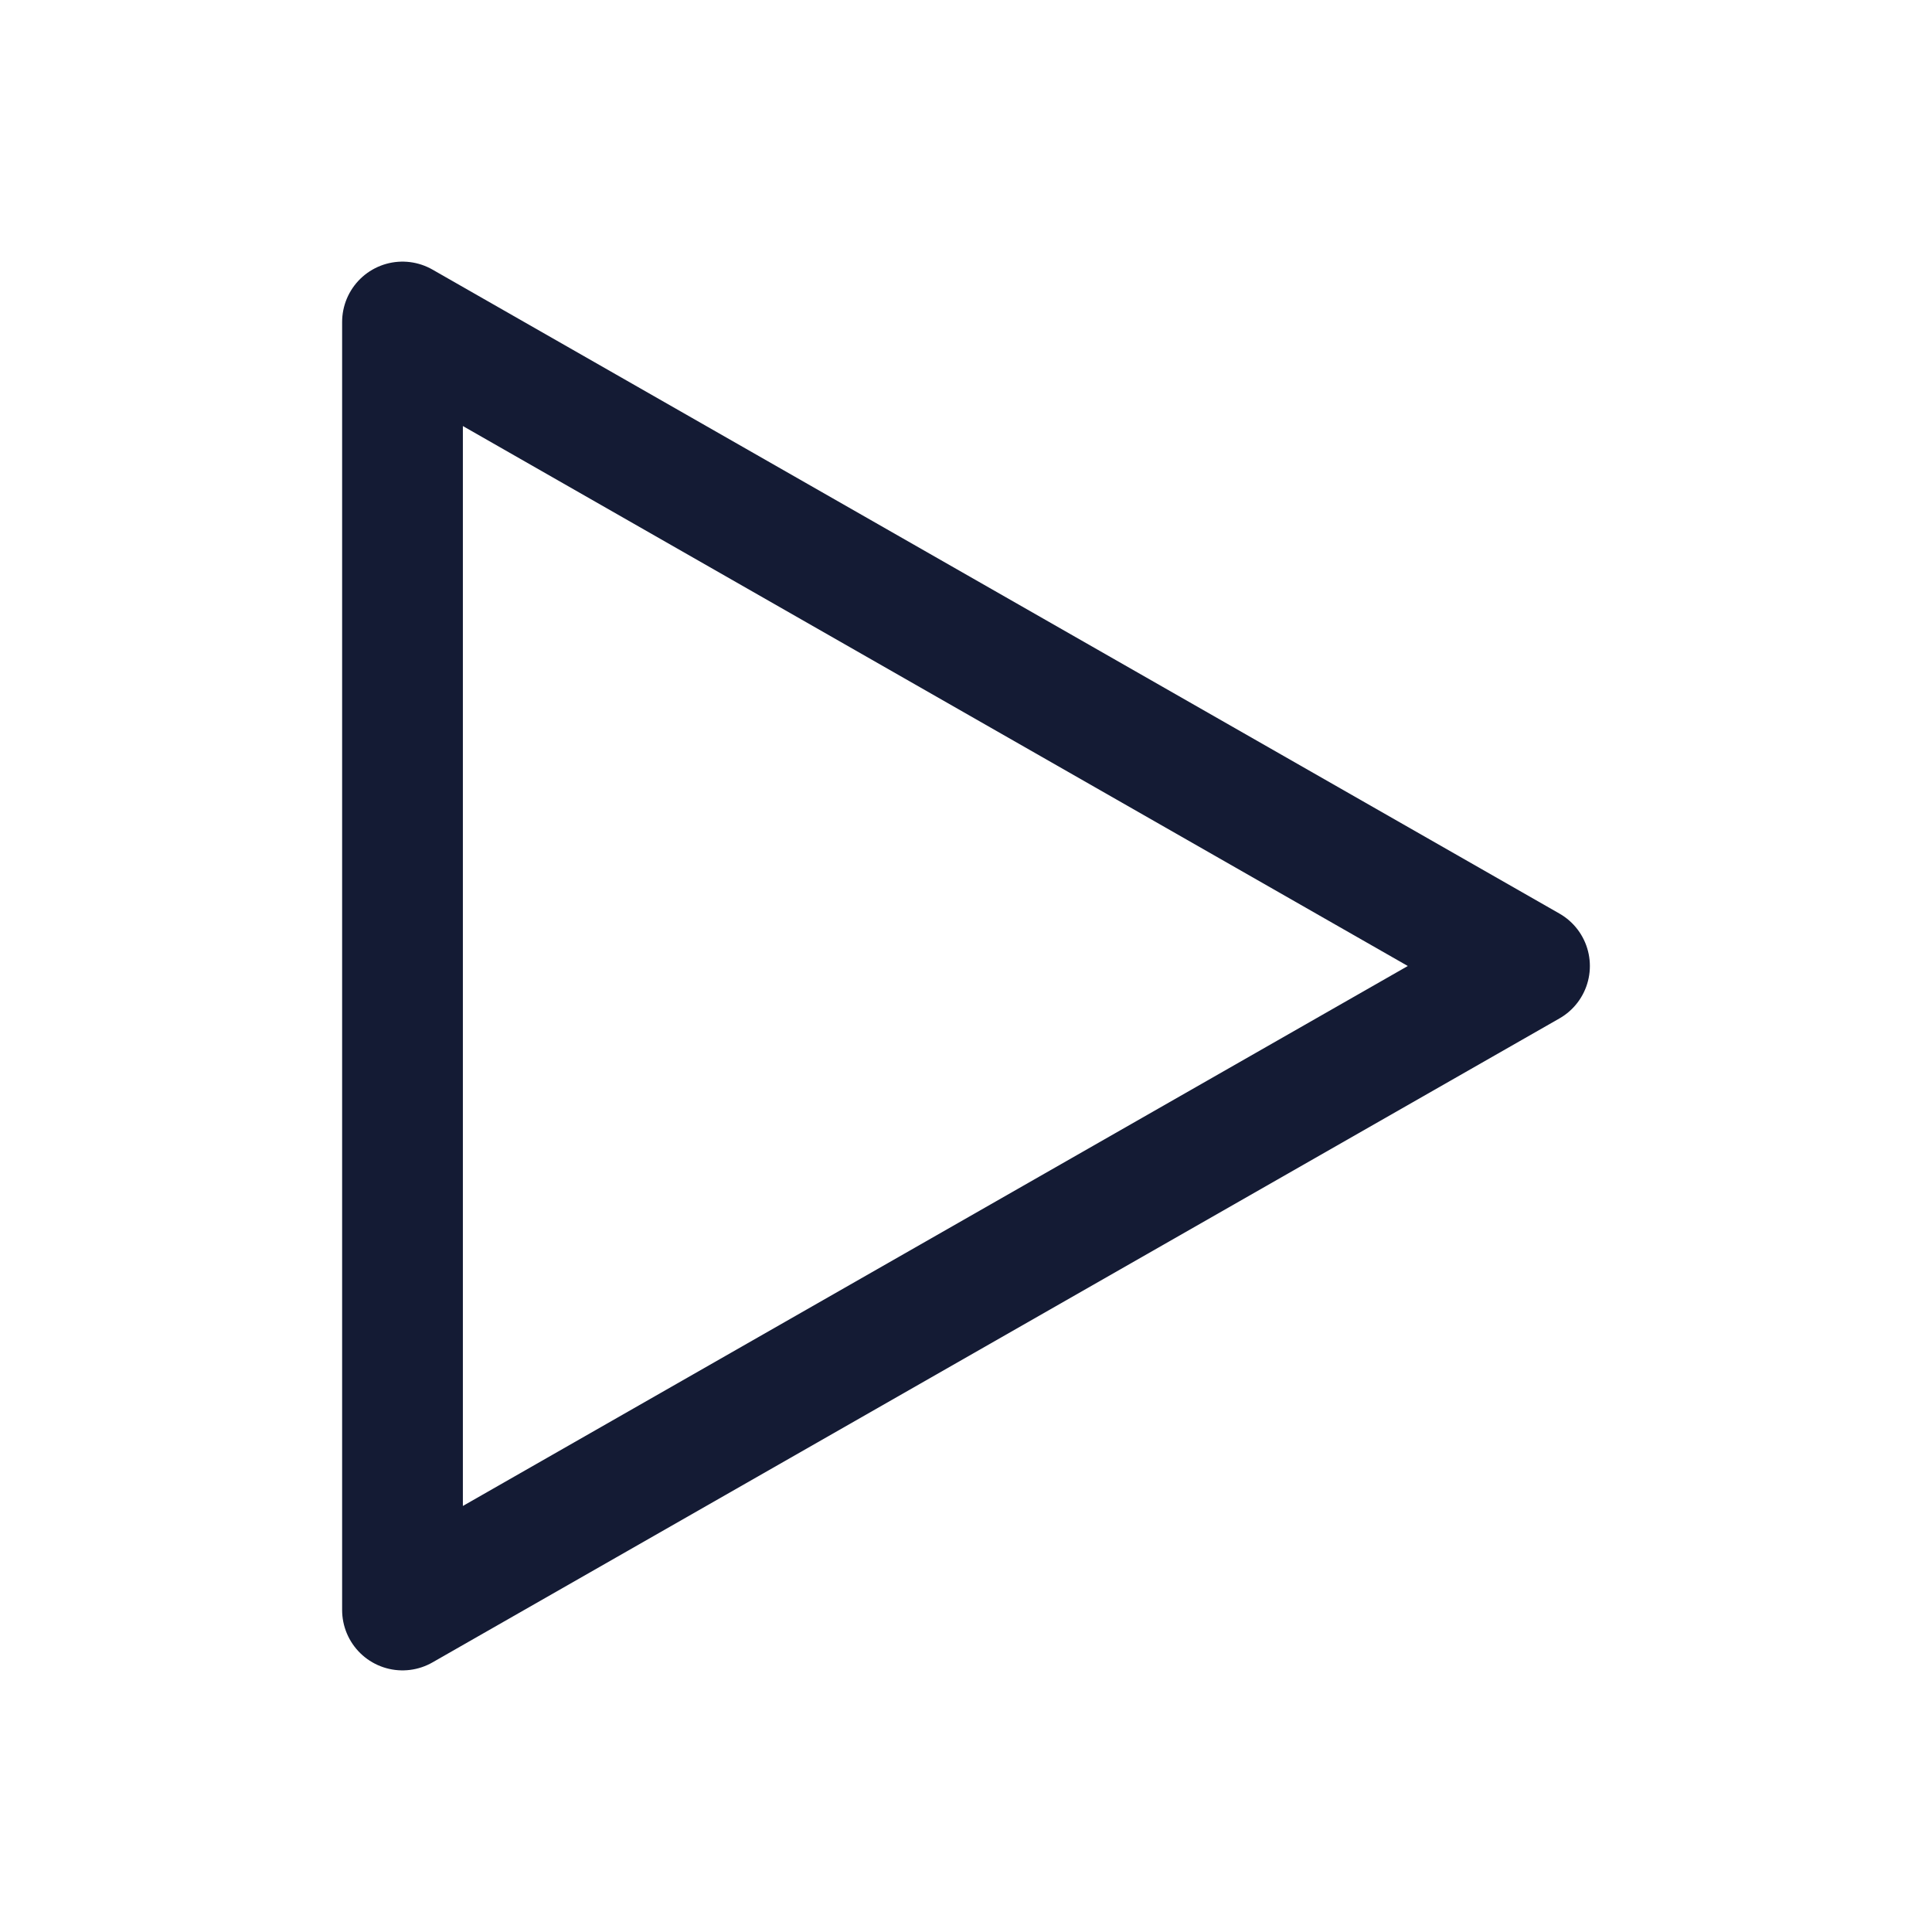
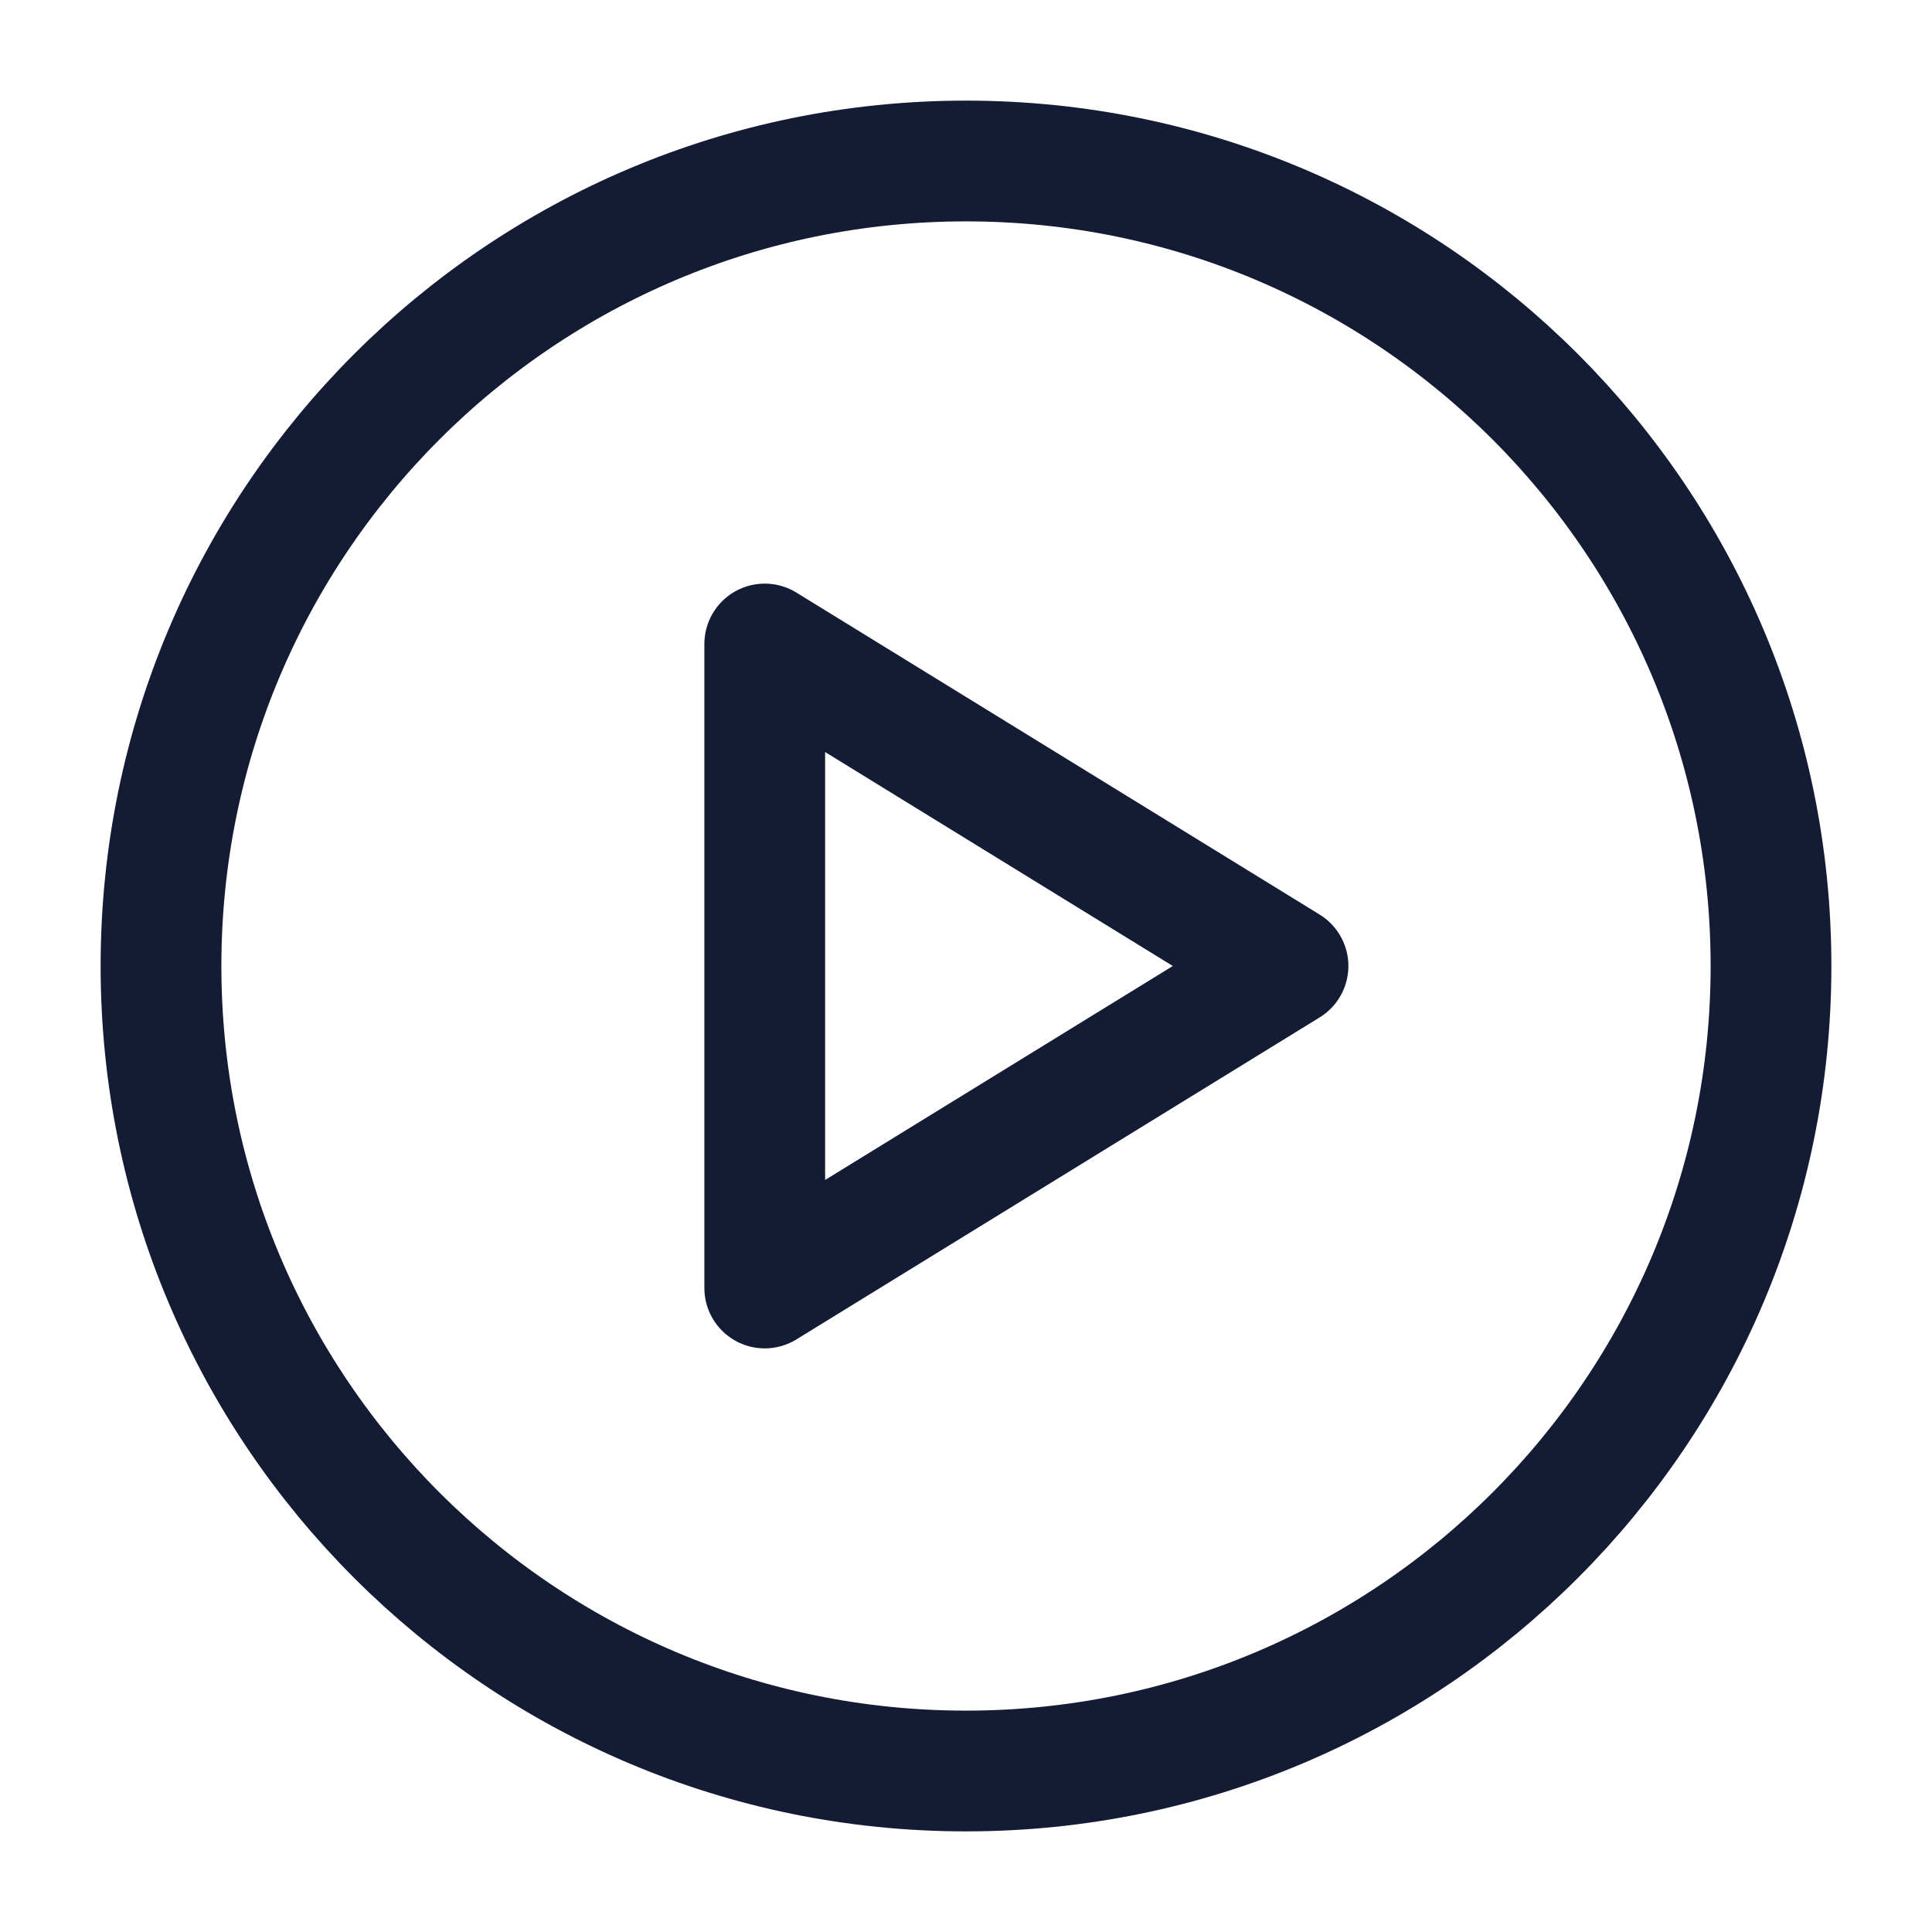
<svg xmlns="http://www.w3.org/2000/svg" width="24" height="24" viewBox="0 0 24 24" fill="none">
-   <path d="M5 20V4L19 12L5 20Z" stroke="#141B34" stroke-width="1.5" stroke-linejoin="round" />
+   <circle cx="12" cy="12" r="10" stroke="#141B34" stroke-width="1.5" />
+   <path d="M9.5 16V8L16 12L9.5 16Z" stroke="#141B34" stroke-width="1.5" stroke-linejoin="round" />
</svg>
